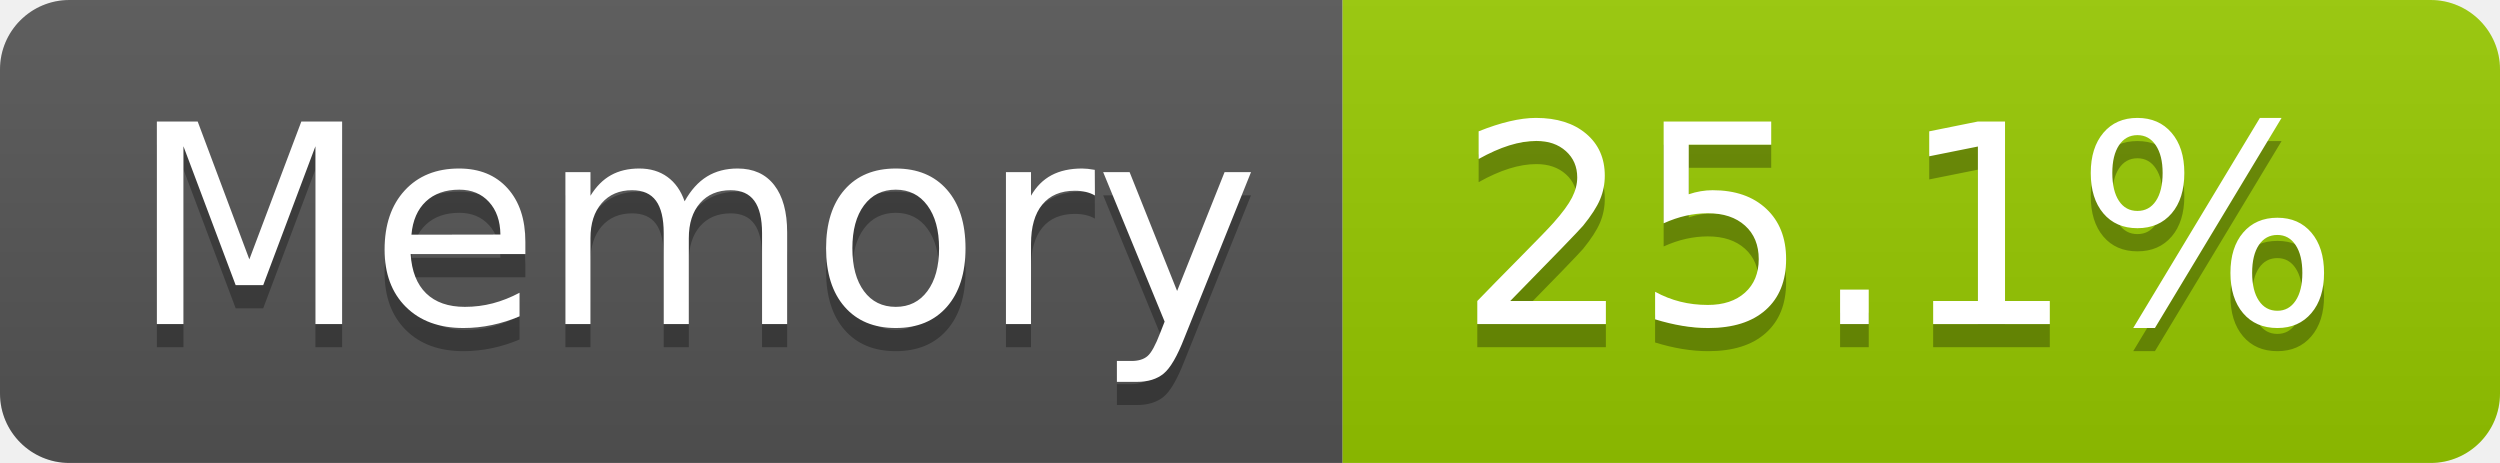
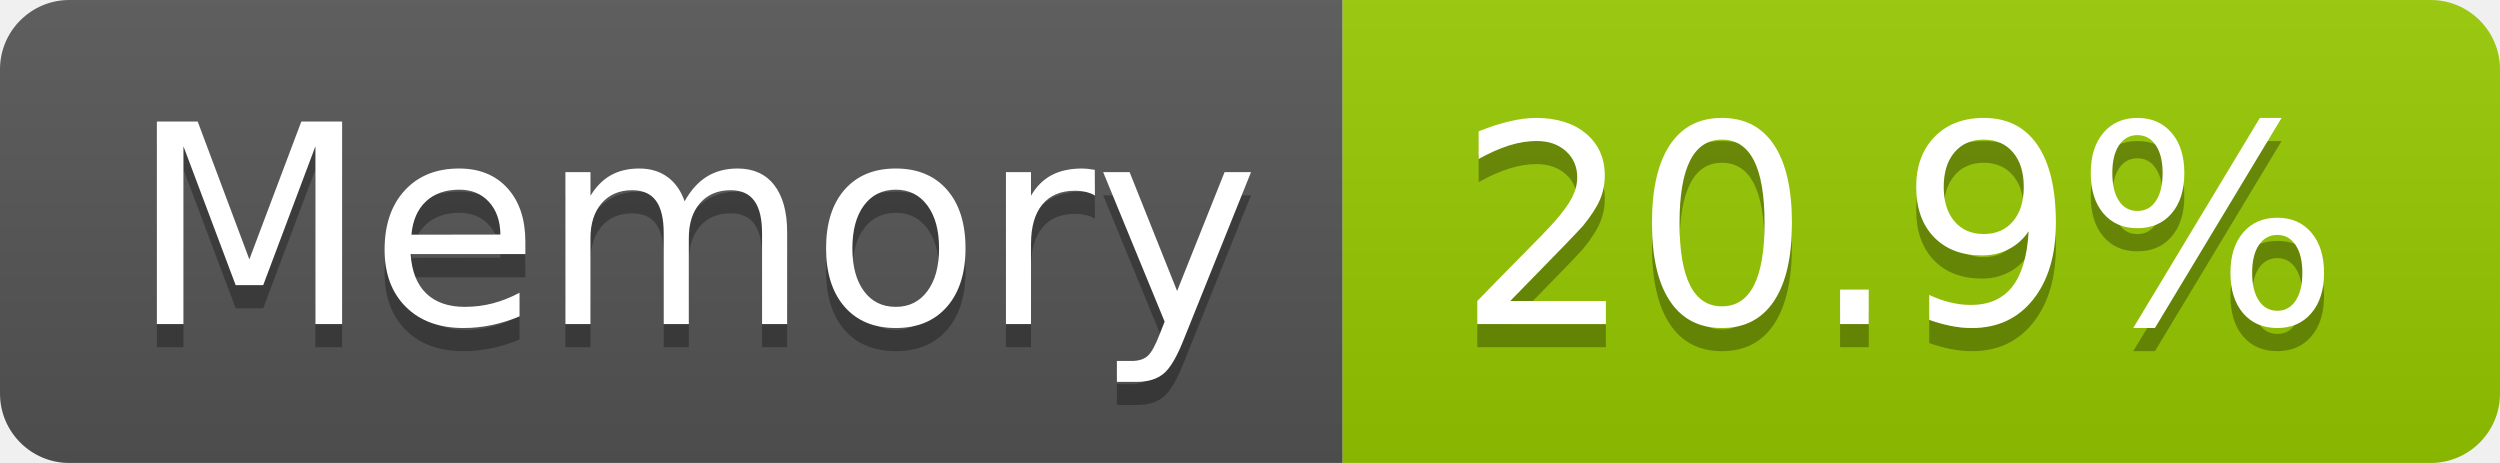
- <svg xmlns="http://www.w3.org/2000/svg" width="108" height="20" role="img" aria-label="Memory: 25.1%">
+ <svg xmlns="http://www.w3.org/2000/svg" width="108" height="20" role="img" aria-label="Memory: 20.9%">
  <linearGradient id="s" x2="0" y2="100%">
    <stop offset="0" stop-color="#bbb" stop-opacity=".1" />
    <stop offset="1" stop-opacity=".1" />
  </linearGradient>
  <clipPath id="r">
    <rect width="108" height="20" rx="3" fill="#fff" />
  </clipPath>
  <g clip-path="url(#r)">
    <rect width="58" height="20" fill="#555" />
    <rect x="58" width="50" height="20" fill="#97ca00" />
    <rect width="108" height="20" fill="url(#s)" />
  </g>
  <g fill="#fff" text-anchor="middle" font-family="Verdana,Geneva,DejaVu Sans,sans-serif" text-rendering="geometricPrecision" font-size="120">
    <text aria-hidden="true" x="300" y="150" fill="#010101" fill-opacity=".3" transform="scale(.1)" textLength="466">Memory</text>
    <text x="300" y="140" transform="scale(.1)" fill="#fff" textLength="466">Memory</text>
-     <text aria-hidden="true" x="820" y="150" fill="#010101" fill-opacity=".3" transform="scale(.1)" textLength="390">25.1%</text>
-     <text x="820" y="140" transform="scale(.1)" fill="#fff" textLength="390">25.1%</text>
+     <text aria-hidden="true" x="820" y="150" fill="#010101" fill-opacity=".3" transform="scale(.1)" textLength="390">20.9%</text>
+     <text x="820" y="140" transform="scale(.1)" fill="#fff" textLength="390">20.9%</text>
  </g>
</svg>
